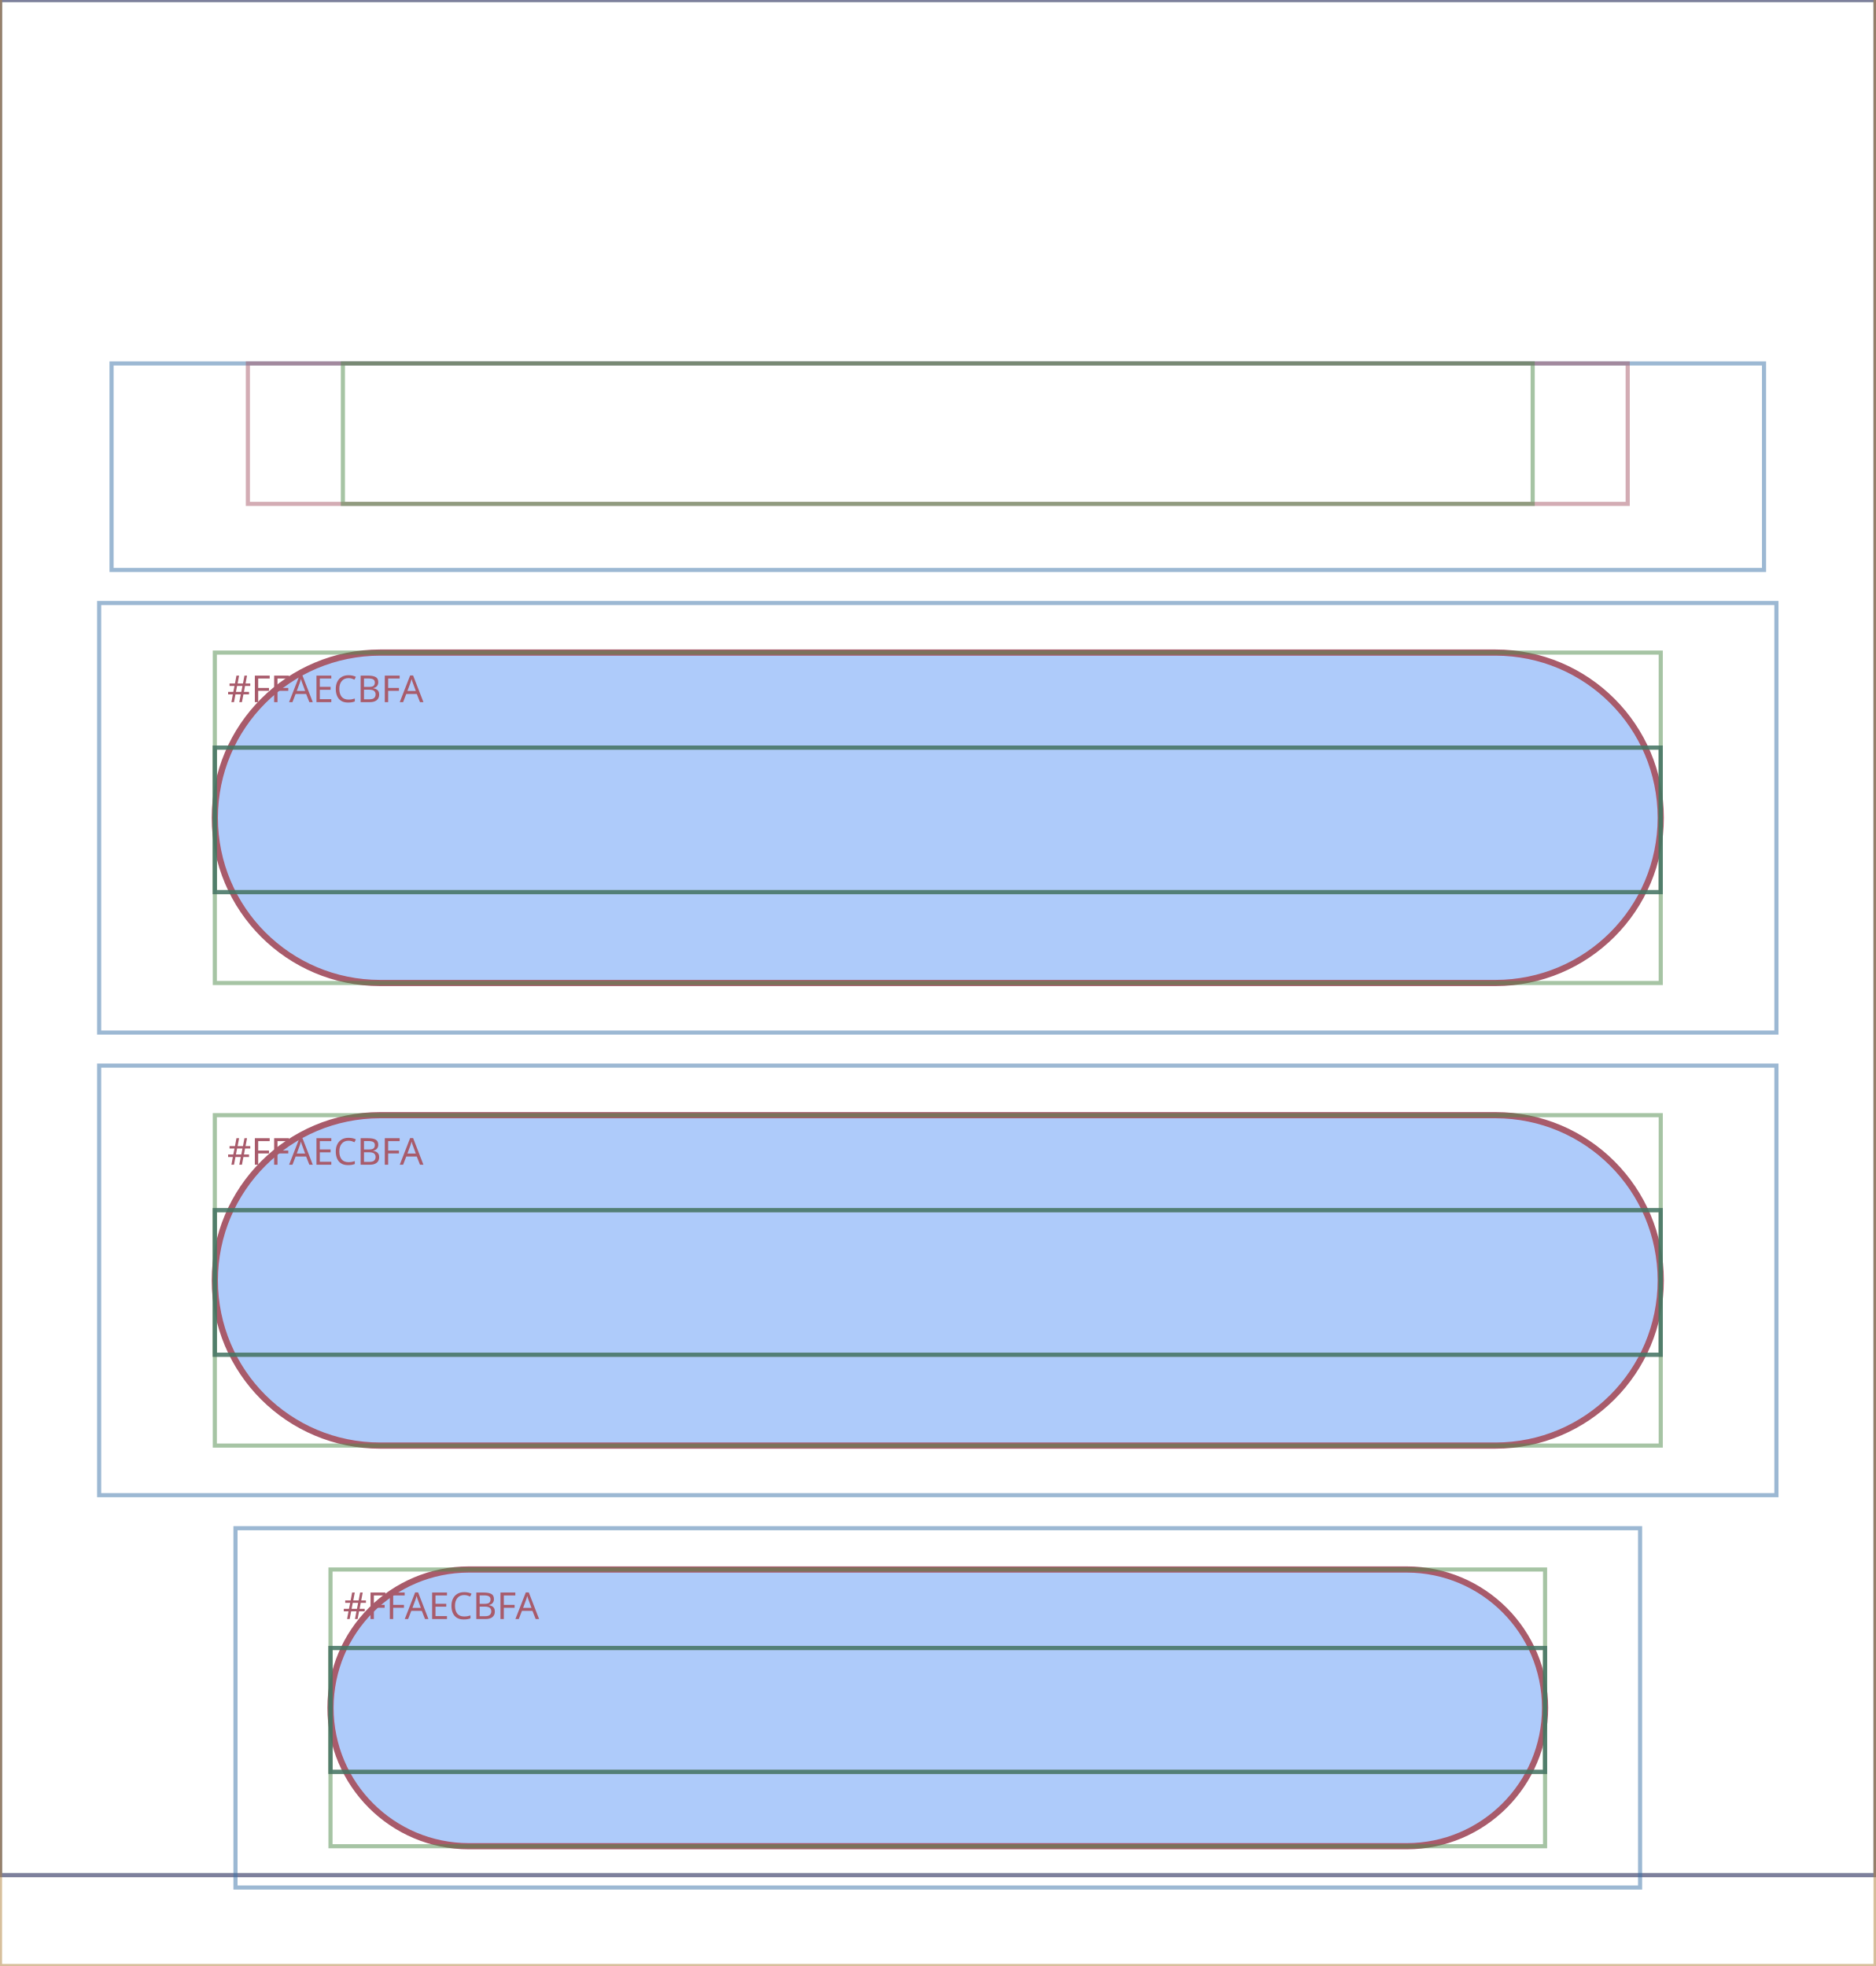
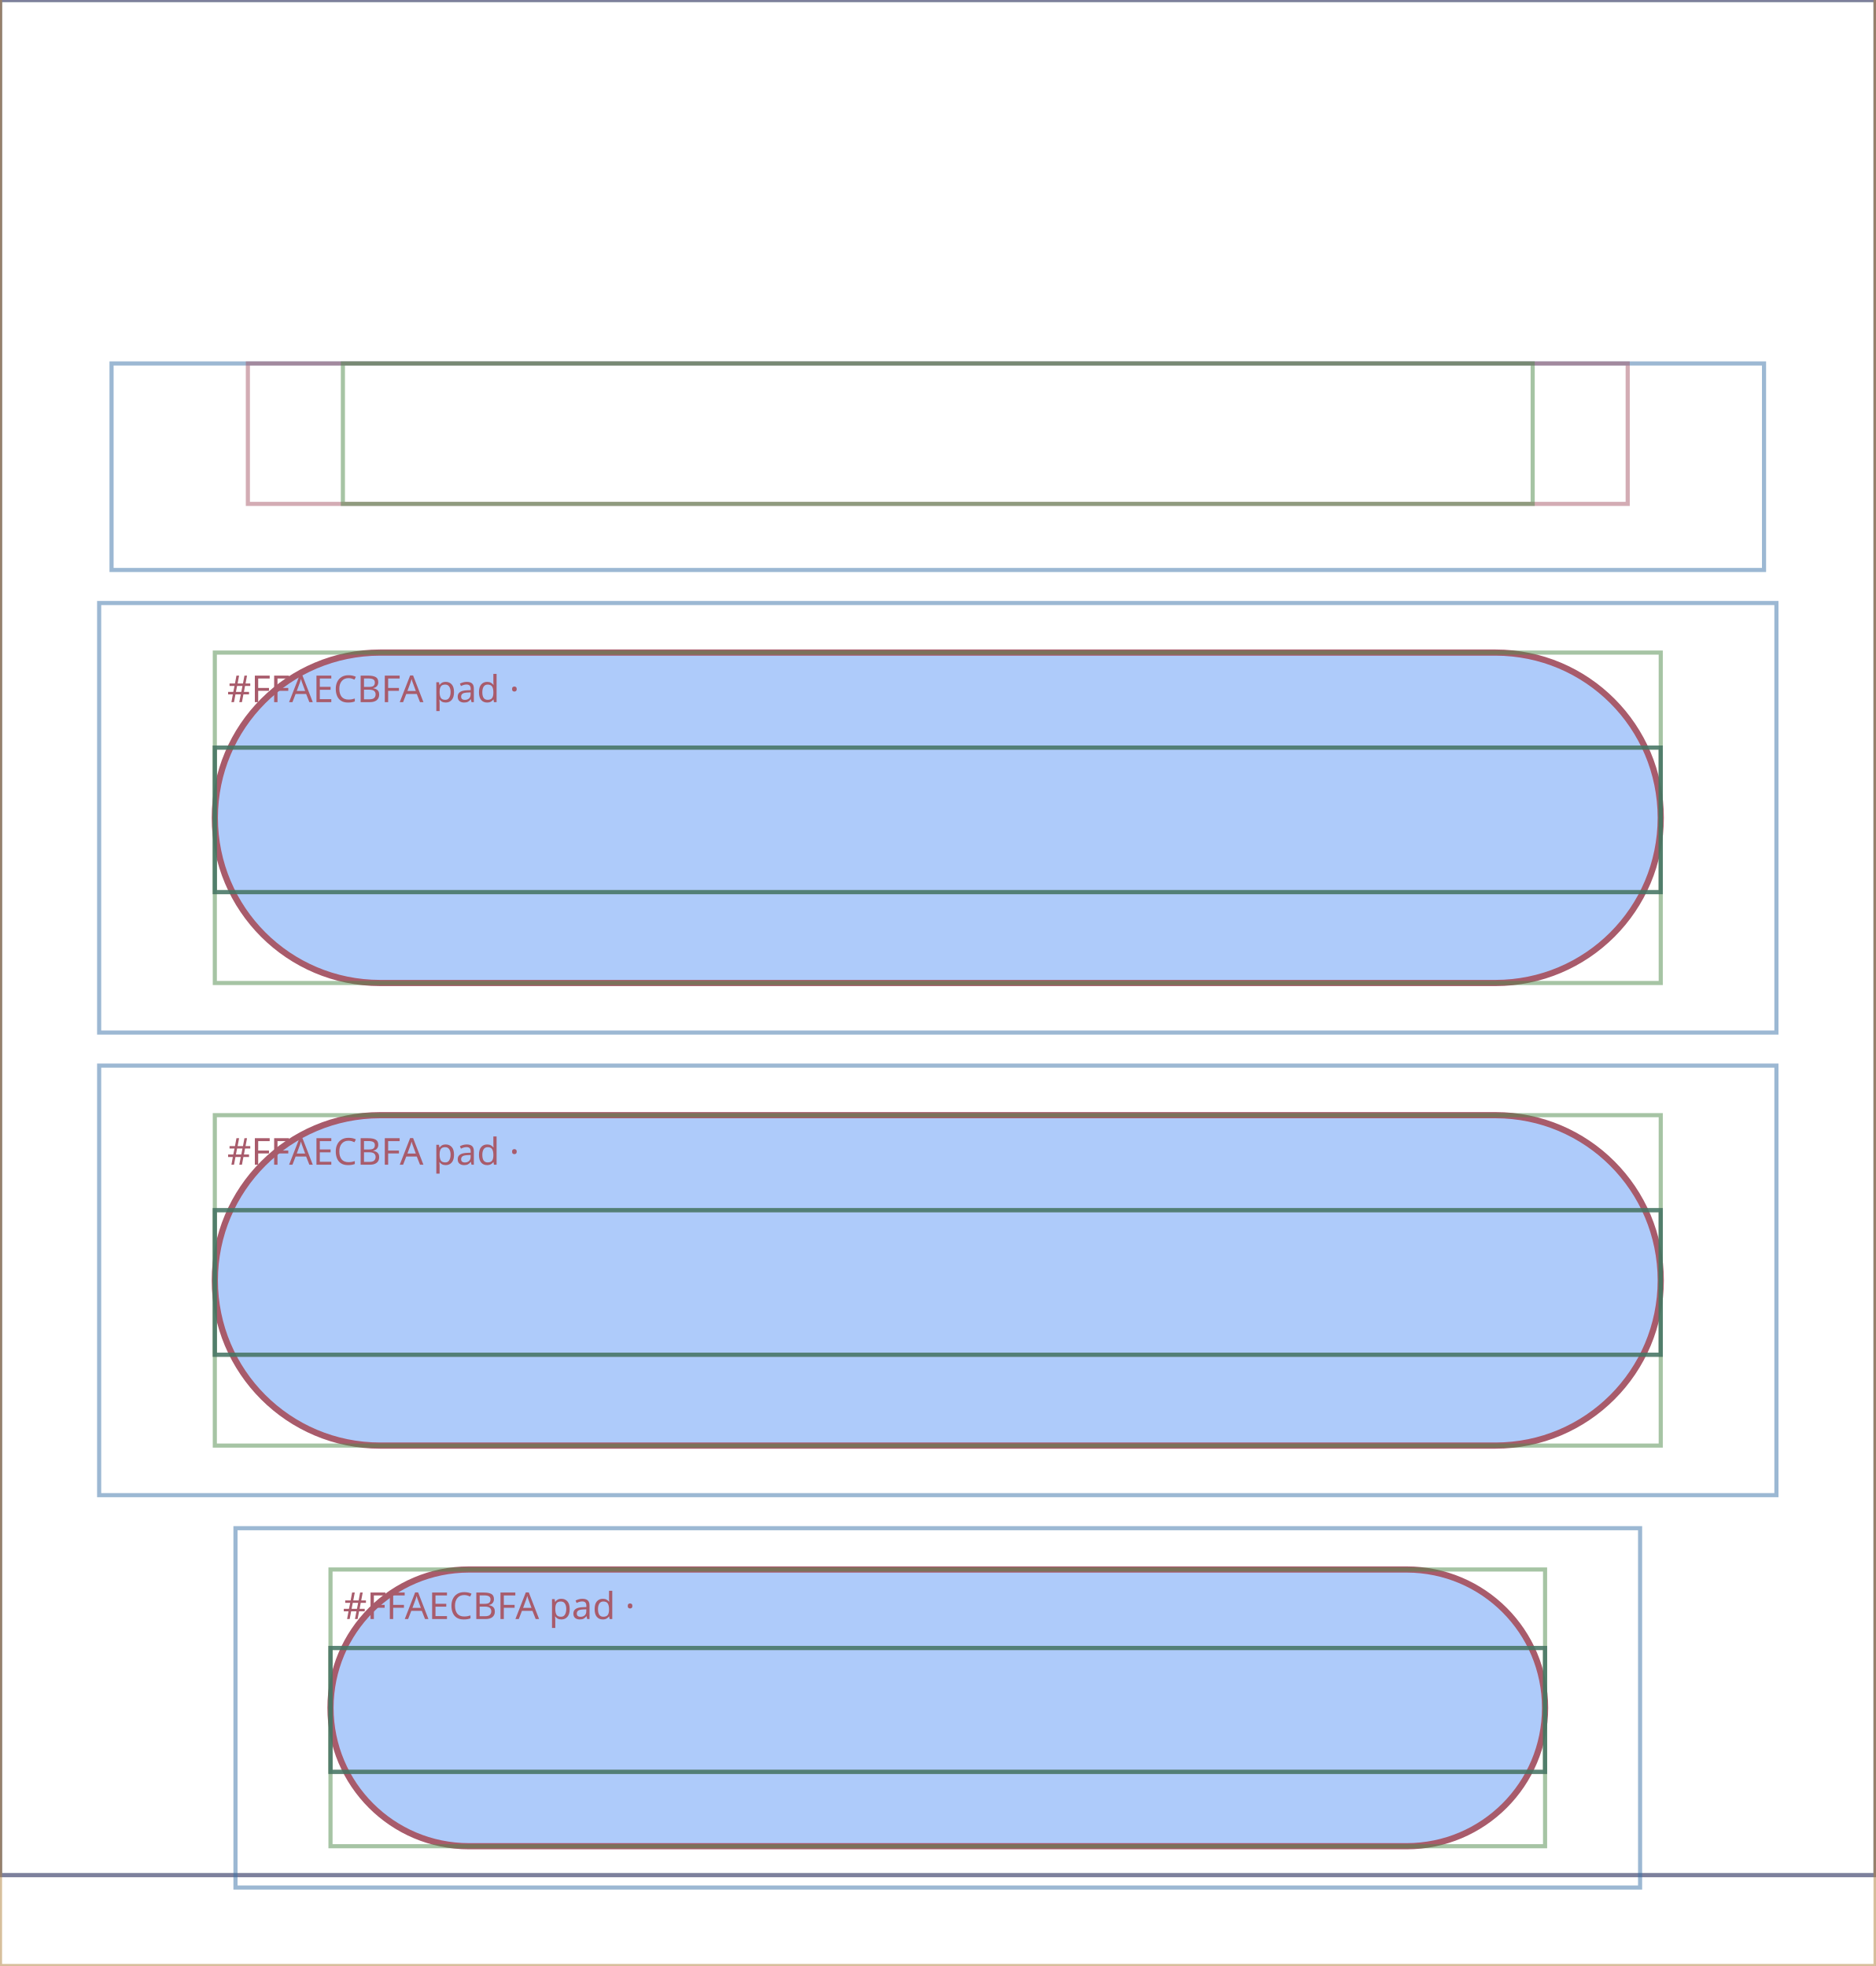
<svg xmlns="http://www.w3.org/2000/svg" viewBox="0 0 454 476" width="454" height="476" role="img" aria-label="LayoutScalingLazyColumn layout wireframe">
  <rect width="454" height="476" fill="#ffffff" />
  <g>
    <rect x="0" y="0" width="454" height="454" fill="none" fill-opacity="0" stroke="#5B6470" stroke-width="1" stroke-opacity="0.5" />
  </g>
  <g>
    <rect x="0" y="0" width="454" height="454" fill="none" fill-opacity="0" stroke="#2E7D6B" stroke-width="1" stroke-opacity="0.5" />
  </g>
  <g>
    <rect x="0" y="0" width="454" height="454" fill="none" fill-opacity="0" stroke="#8E6BA8" stroke-width="1" stroke-opacity="0.5" />
  </g>
  <g>
    <rect x="0" y="-22" width="454" height="498" fill="none" fill-opacity="0" stroke="#B0813B" stroke-width="1" stroke-opacity="0.5" />
  </g>
  <g>
    <rect x="27" y="88" width="400" height="50" fill="none" fill-opacity="0" stroke="#3B72A8" stroke-width="1" stroke-opacity="0.5" />
  </g>
  <g>
    <rect x="60" y="88" width="334" height="34" fill="none" fill-opacity="0" stroke="#A85B6B" stroke-width="1" stroke-opacity="0.5" />
  </g>
  <g>
    <rect x="83" y="88" width="288" height="34" fill="none" fill-opacity="0" stroke="#4F8A4A" stroke-width="1" stroke-opacity="0.5" />
  </g>
  <g>
    <rect x="24" y="146" width="406" height="104" fill="none" fill-opacity="0" stroke="#3B72A8" stroke-width="1" stroke-opacity="0.5" />
  </g>
  <g>
    <path d="M92,158 H362 A40,40 0 0 1 402,198 V198 A40,40 0 0 1 362,238 H92 A40,40 0 0 1 52,198 V198 A40,40 0 0 1 92,158 Z" fill="#AECBFA" fill-opacity="1" stroke="#A85B6B" stroke-width="1.5" stroke-opacity="1" />
-     <text x="55" y="170" font-family="system-ui, sans-serif" font-size="9" fill="#A85B6B">#FFAECBFA</text>
+     <text x="55" y="170" font-family="system-ui, sans-serif" font-size="9" fill="#A85B6B">#FFAECBFA  pad ·</text>
  </g>
  <g>
    <rect x="52" y="158" width="350" height="80" fill="none" fill-opacity="0" stroke="#4F8A4A" stroke-width="1" stroke-opacity="0.5" />
  </g>
  <g>
    <rect x="52" y="181" width="350" height="35" fill="none" fill-opacity="0" stroke="#7A7A33" stroke-width="1" stroke-opacity="0.5" />
  </g>
  <g>
    <rect x="52" y="181" width="350" height="35" fill="none" fill-opacity="0" stroke="#5B6470" stroke-width="1" stroke-opacity="0.5" />
  </g>
  <g>
    <rect x="52" y="181" width="350" height="35" fill="none" fill-opacity="0" stroke="#2E7D6B" stroke-width="1" stroke-opacity="0.5" />
  </g>
  <g>
    <rect x="24" y="258" width="406" height="104" fill="none" fill-opacity="0" stroke="#3B72A8" stroke-width="1" stroke-opacity="0.5" />
  </g>
  <g>
    <path d="M92,270 H362 A40,40 0 0 1 402,310 V310 A40,40 0 0 1 362,350 H92 A40,40 0 0 1 52,310 V310 A40,40 0 0 1 92,270 Z" fill="#AECBFA" fill-opacity="1" stroke="#A85B6B" stroke-width="1.5" stroke-opacity="1" />
-     <text x="55" y="282" font-family="system-ui, sans-serif" font-size="9" fill="#A85B6B">#FFAECBFA</text>
+     <text x="55" y="282" font-family="system-ui, sans-serif" font-size="9" fill="#A85B6B">#FFAECBFA  pad ·</text>
  </g>
  <g>
    <rect x="52" y="270" width="350" height="80" fill="none" fill-opacity="0" stroke="#4F8A4A" stroke-width="1" stroke-opacity="0.5" />
  </g>
  <g>
    <rect x="52" y="293" width="350" height="35" fill="none" fill-opacity="0" stroke="#7A7A33" stroke-width="1" stroke-opacity="0.5" />
  </g>
  <g>
    <rect x="52" y="293" width="350" height="35" fill="none" fill-opacity="0" stroke="#5B6470" stroke-width="1" stroke-opacity="0.5" />
  </g>
  <g>
    <rect x="52" y="293" width="350" height="35" fill="none" fill-opacity="0" stroke="#2E7D6B" stroke-width="1" stroke-opacity="0.5" />
  </g>
  <g>
    <rect x="57" y="370" width="340" height="87" fill="none" fill-opacity="0" stroke="#3B72A8" stroke-width="1" stroke-opacity="0.5" />
  </g>
  <g>
    <path d="M113.5,380 H340.5 A33.5,33.5 0 0 1 374,413.5 V413.5 A33.5,33.5 0 0 1 340.5,447 H113.5 A33.5,33.5 0 0 1 80,413.5 V413.5 A33.5,33.5 0 0 1 113.5,380 Z" fill="#AECBFA" fill-opacity="1" stroke="#A85B6B" stroke-width="1.5" stroke-opacity="1" />
-     <text x="83" y="392" font-family="system-ui, sans-serif" font-size="9" fill="#A85B6B">#FFAECBFA</text>
+     <text x="83" y="392" font-family="system-ui, sans-serif" font-size="9" fill="#A85B6B">#FFAECBFA  pad ·</text>
  </g>
  <g>
    <rect x="80" y="380" width="294" height="67" fill="none" fill-opacity="0" stroke="#4F8A4A" stroke-width="1" stroke-opacity="0.5" />
  </g>
  <g>
    <rect x="80" y="399" width="294" height="30" fill="none" fill-opacity="0" stroke="#7A7A33" stroke-width="1" stroke-opacity="0.5" />
  </g>
  <g>
    <rect x="80" y="399" width="294" height="30" fill="none" fill-opacity="0" stroke="#5B6470" stroke-width="1" stroke-opacity="0.5" />
  </g>
  <g>
    <rect x="80" y="399" width="294" height="30" fill="none" fill-opacity="0" stroke="#2E7D6B" stroke-width="1" stroke-opacity="0.5" />
  </g>
</svg>
